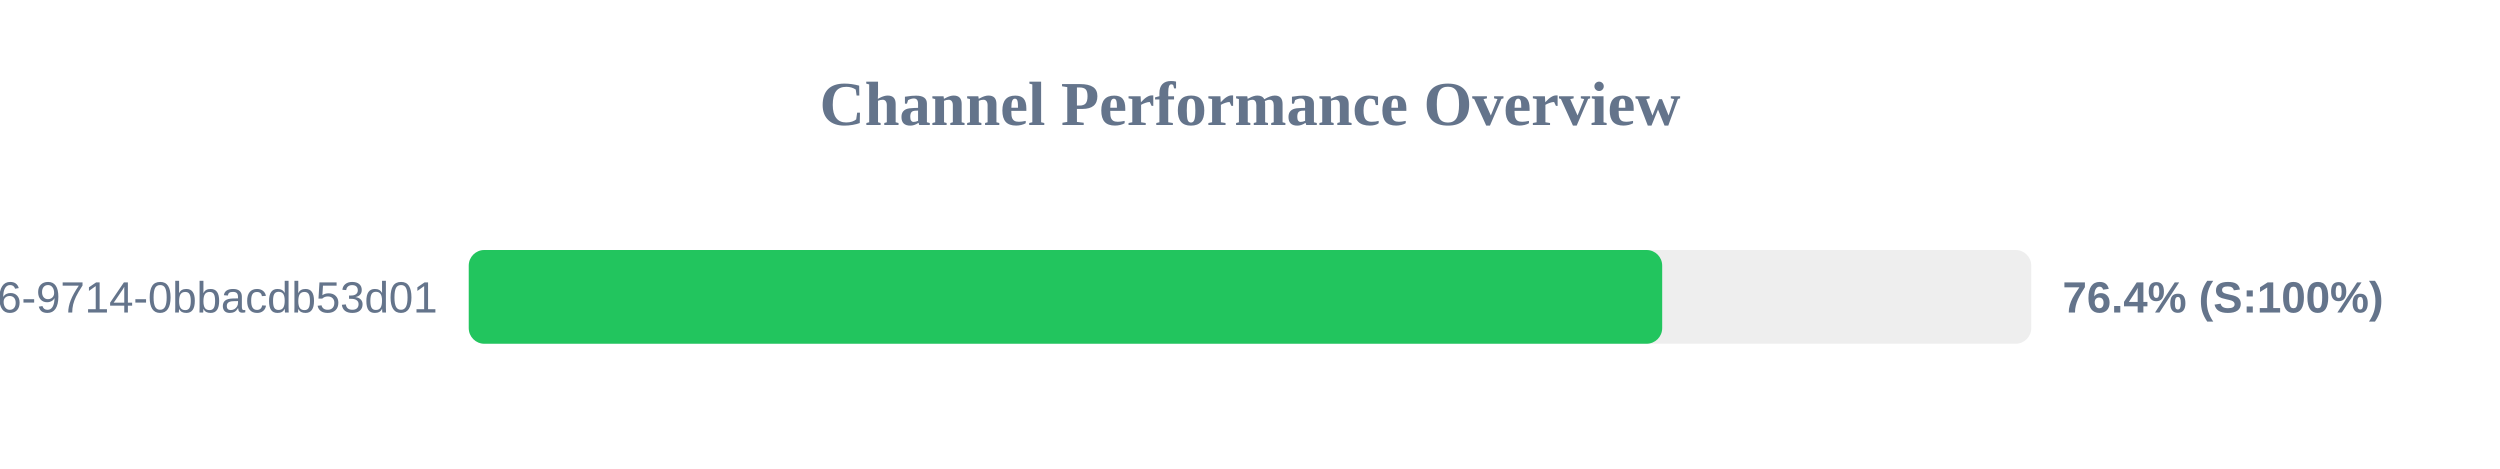
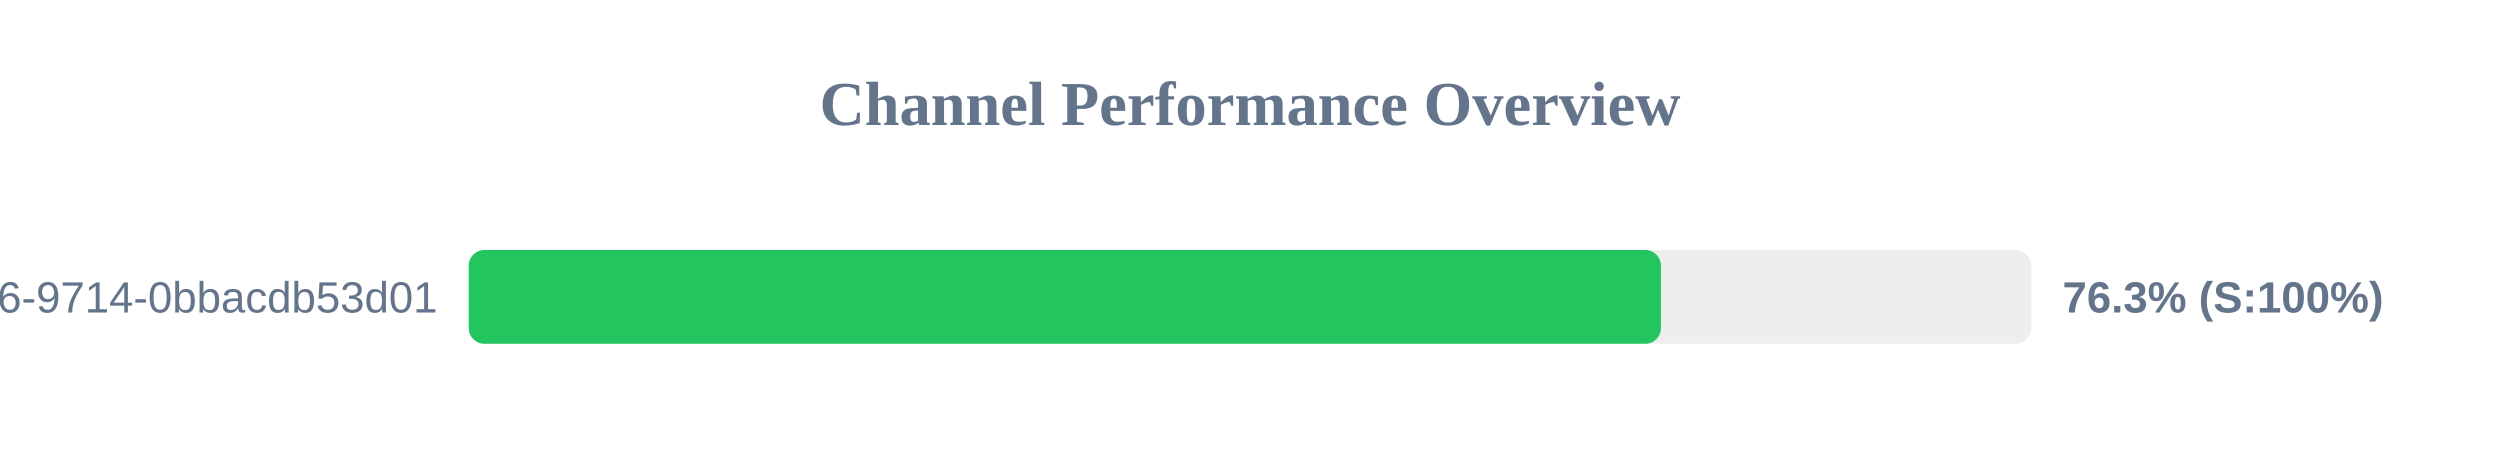
<svg xmlns="http://www.w3.org/2000/svg" width="800" height="150" version="1.1">
  <style>
        .row { font: 14px Arial; fill: #64748b; }
        .score { font: bold 14px Arial; fill: #64748b; }
    </style>
  <text x="400" y="40" text-anchor="middle" font-size="20px" font-weight="bold" fill="#64748b">Channel Performance Overview</text>
  <rect x="150" y="80" width="500" height="30" fill="#eee" rx="5" />
-   <rect x="150" y="80" width="381.9" height="30" fill="#22c55e" rx="5" />
+   <rect x="150" y="80" width="381.5" height="30" fill="#22c55e" rx="5" />
  <text x="140" y="100" text-anchor="end" class="row">?uuid=23125f6e-ec56-4c26-9714-0bbacdb53d01</text>
-   <text x="660" y="100" text-anchor="start" class="score">76.4% (S:100%)</text>
+   <text x="660" y="100" text-anchor="start" class="score">76.3% (S:100%)</text>
</svg>
